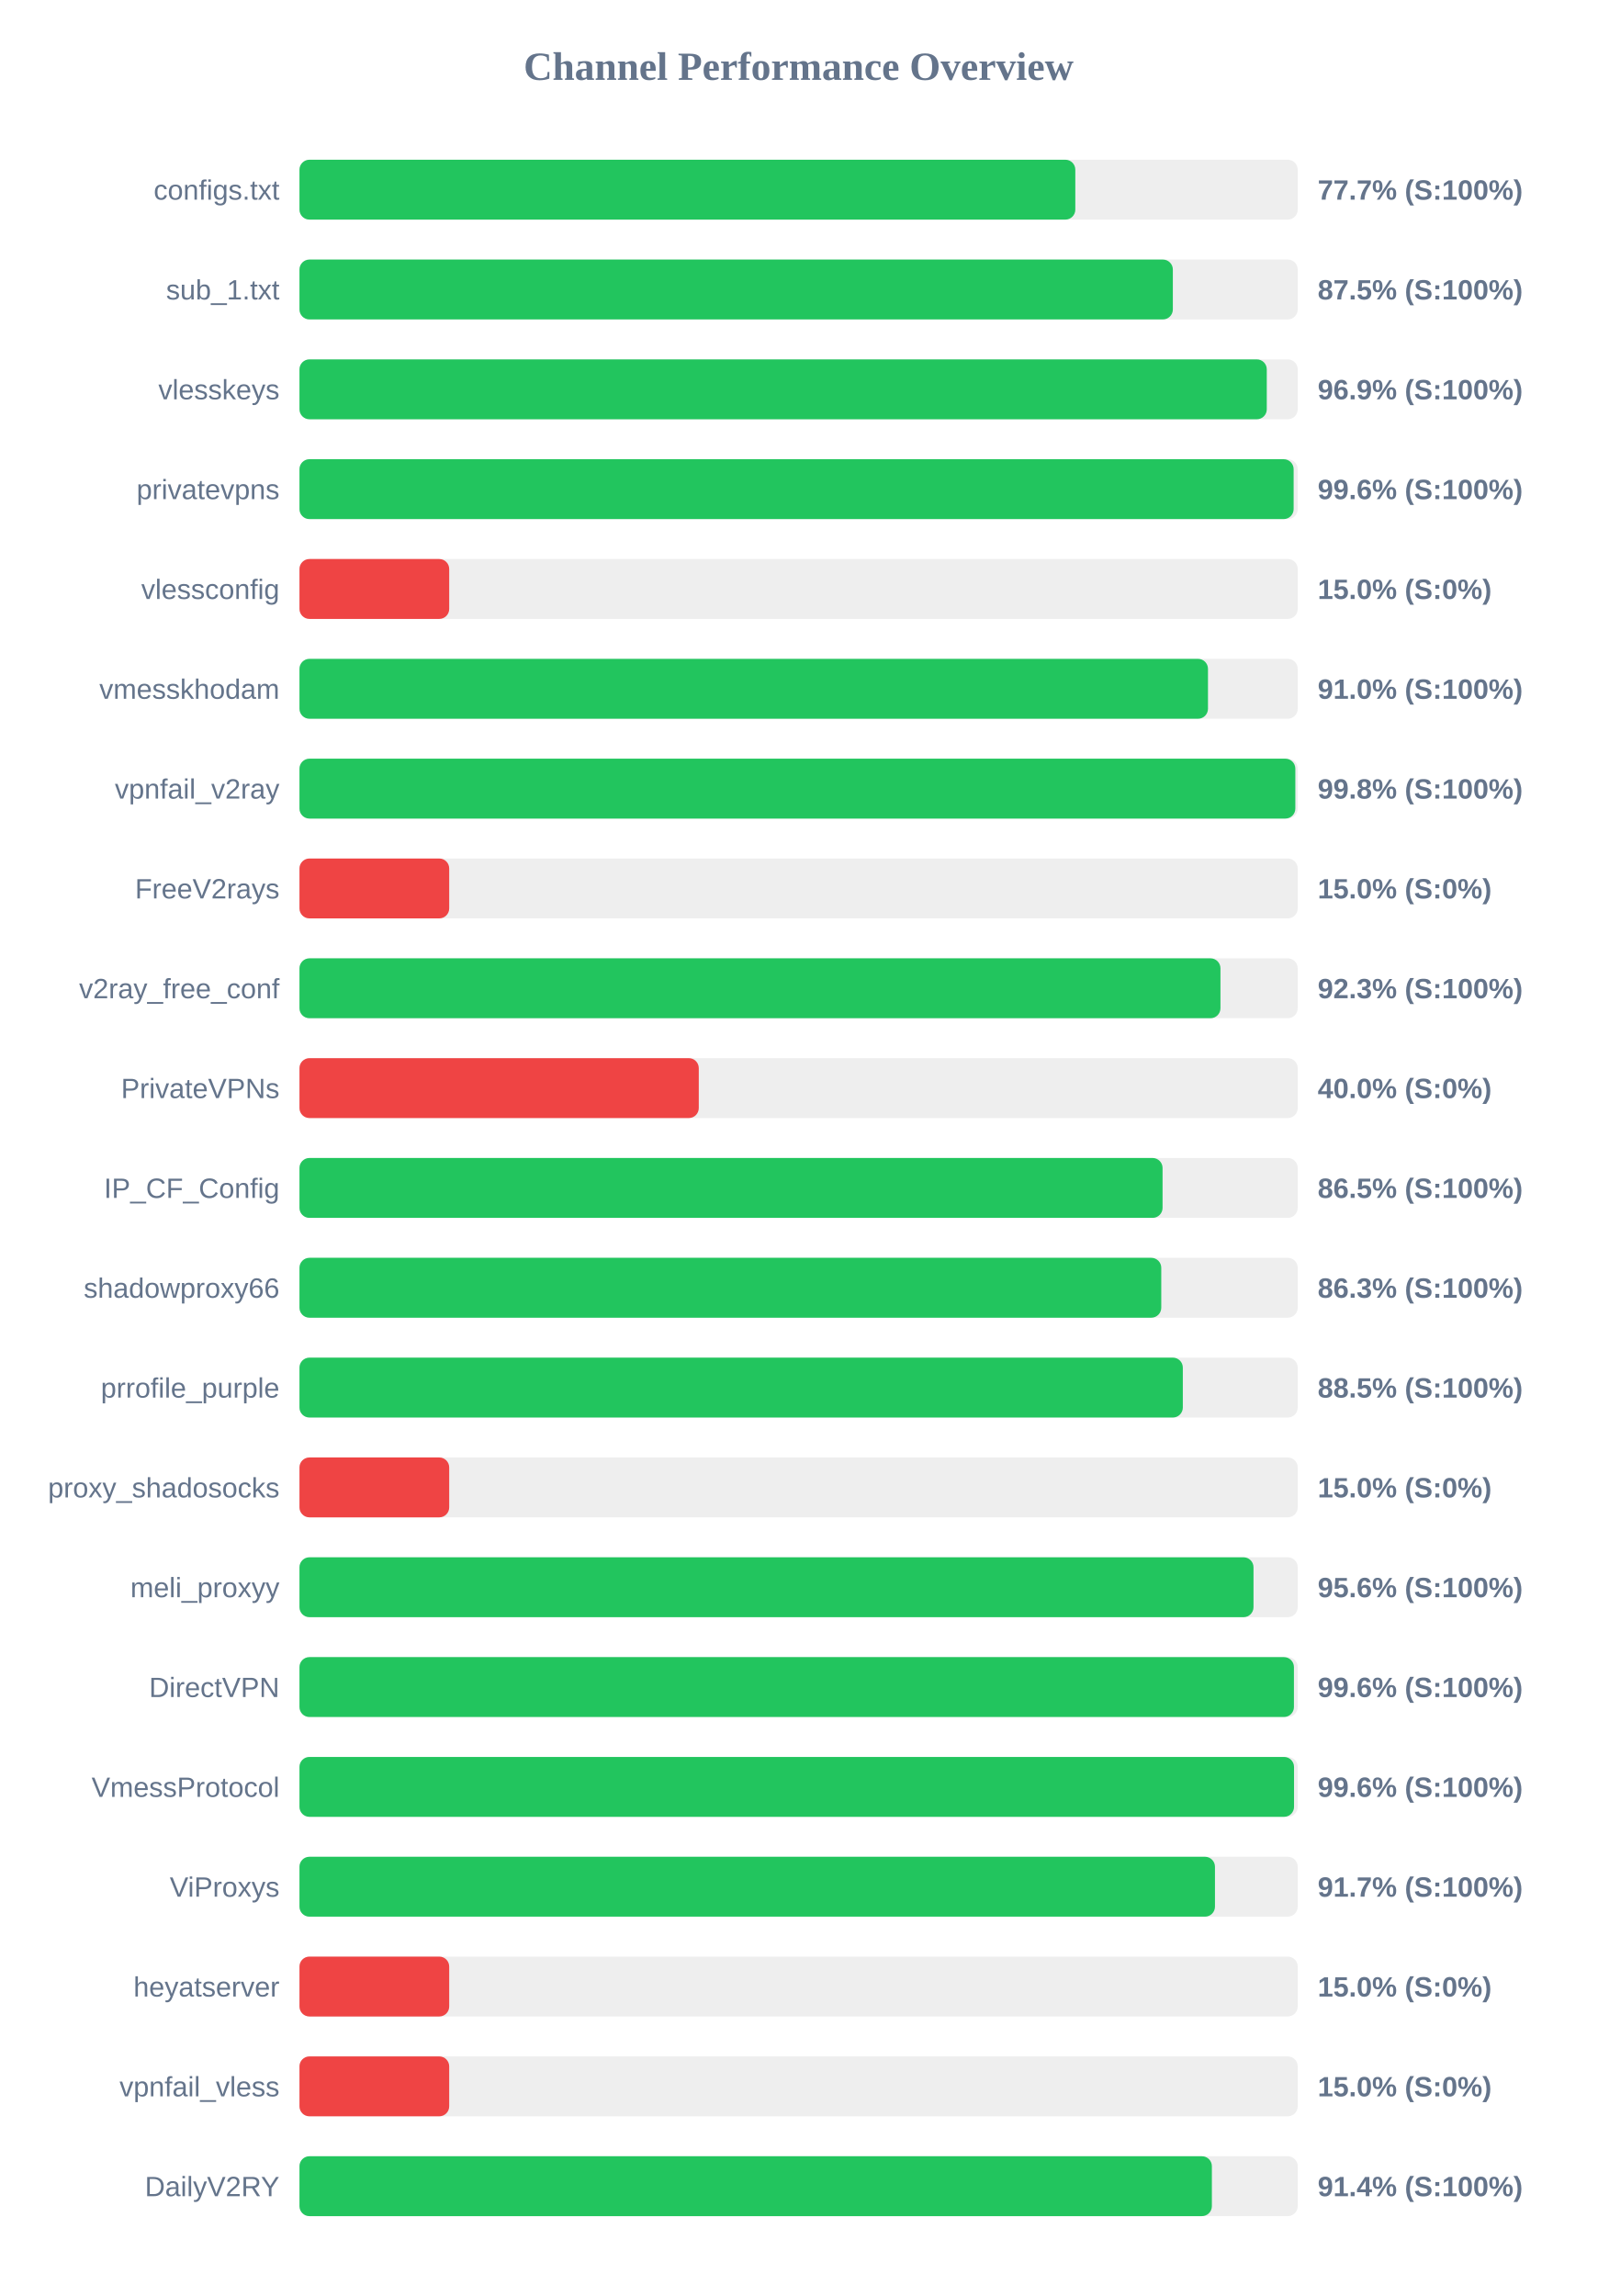
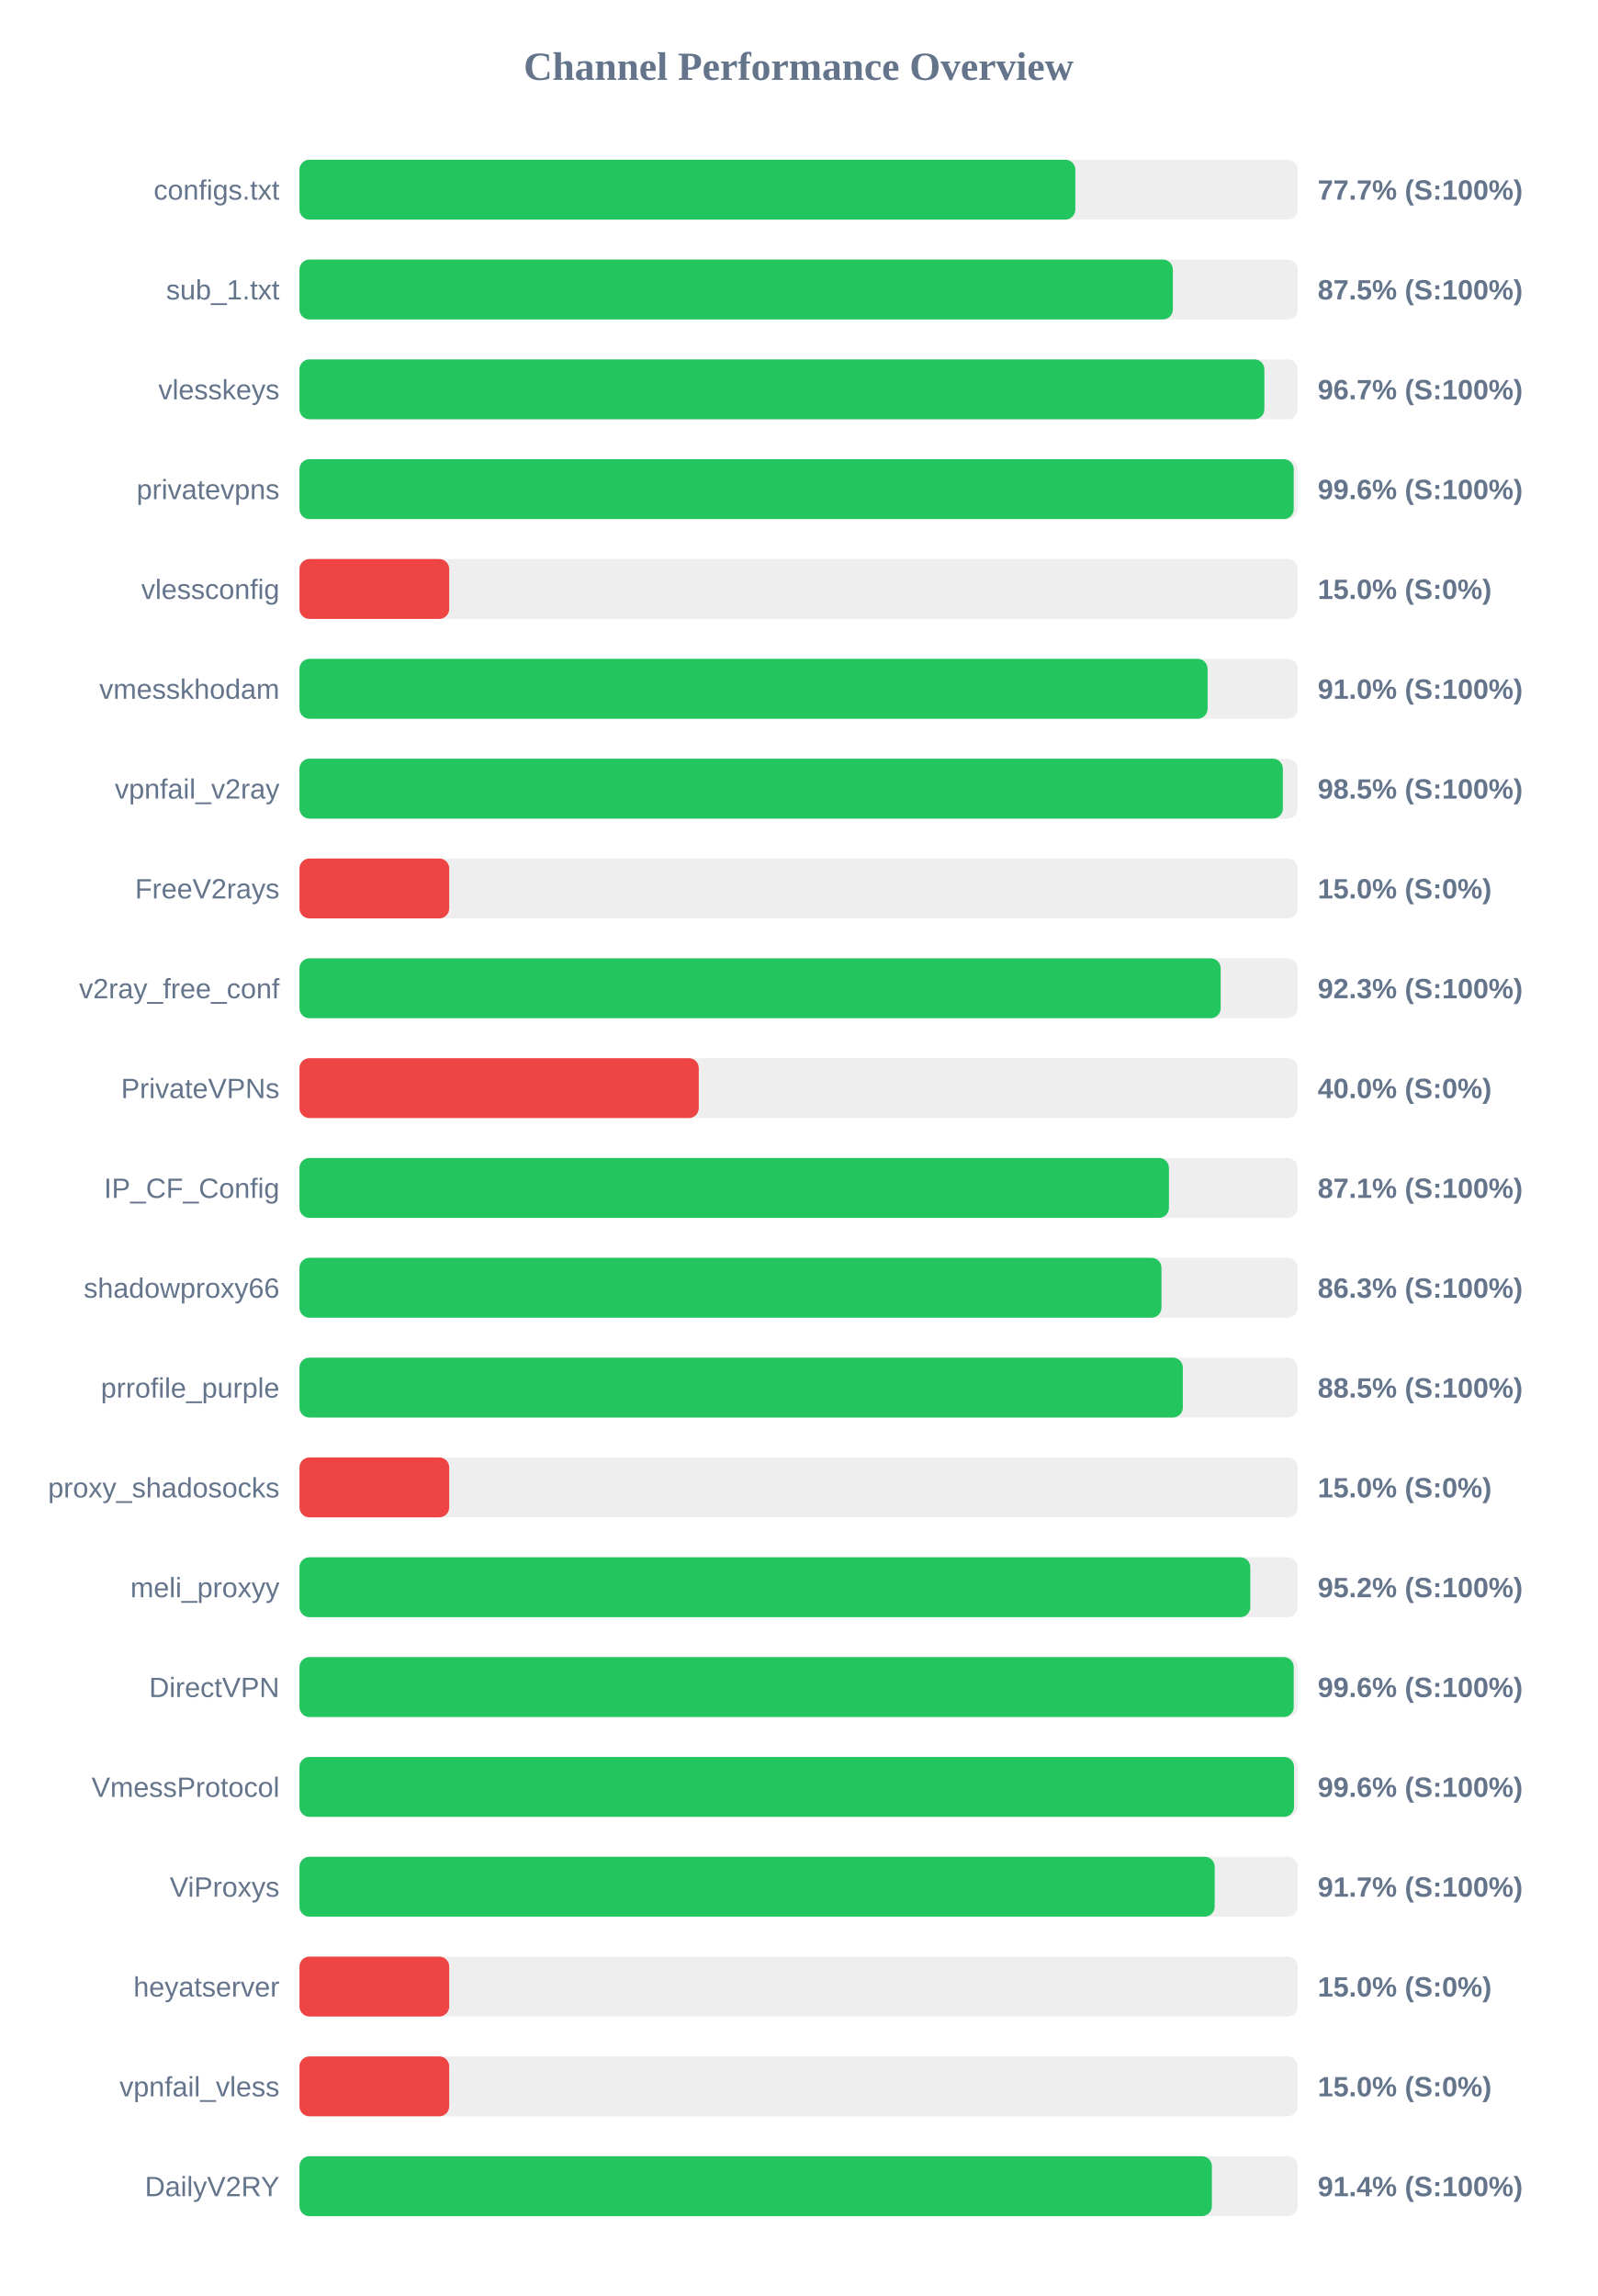
<svg xmlns="http://www.w3.org/2000/svg" width="800" height="1150" version="1.1">
  <style>
        .row { font: 14px Arial; fill: #64748b; }
        .score { font: bold 14px Arial; fill: #64748b; }
    </style>
  <text x="400" y="40" text-anchor="middle" font-size="20px" font-weight="bold" fill="#64748b">Channel Performance Overview</text>
  <rect x="150" y="80" width="500" height="30" fill="#eee" rx="5" />
  <rect x="150" y="80" width="388.6" height="30" fill="#22c55e" rx="5" />
  <text x="140" y="100" text-anchor="end" class="row">configs.txt</text>
  <text x="660" y="100" text-anchor="start" class="score">77.7% (S:100%)</text>
  <rect x="150" y="130" width="500" height="30" fill="#eee" rx="5" />
  <rect x="150" y="130" width="437.45" height="30" fill="#22c55e" rx="5" />
  <text x="140" y="150" text-anchor="end" class="row">sub_1.txt</text>
  <text x="660" y="150" text-anchor="start" class="score">87.5% (S:100%)</text>
  <rect x="150" y="180" width="500" height="30" fill="#eee" rx="5" />
-   <rect x="150" y="180" width="484.5" height="30" fill="#22c55e" rx="5" />
+   <rect x="150" y="180" width="483.3" height="30" fill="#22c55e" rx="5" />
  <text x="140" y="200" text-anchor="end" class="row">vlesskeys</text>
-   <text x="660" y="200" text-anchor="start" class="score">96.9% (S:100%)</text>
+   <text x="660" y="200" text-anchor="start" class="score">96.7% (S:100%)</text>
  <rect x="150" y="230" width="500" height="30" fill="#eee" rx="5" />
-   <rect x="150" y="230" width="497.95" height="30" fill="#22c55e" rx="5" />
+   <rect x="150" y="230" width="498.0" height="30" fill="#22c55e" rx="5" />
  <text x="140" y="250" text-anchor="end" class="row">privatevpns</text>
  <text x="660" y="250" text-anchor="start" class="score">99.6% (S:100%)</text>
  <rect x="150" y="280" width="500" height="30" fill="#eee" rx="5" />
  <rect x="150" y="280" width="75.0" height="30" fill="#ef4444" rx="5" />
  <text x="140" y="300" text-anchor="end" class="row">vlessconfig</text>
  <text x="660" y="300" text-anchor="start" class="score">15.0% (S:0%)</text>
  <rect x="150" y="330" width="500" height="30" fill="#eee" rx="5" />
-   <rect x="150" y="330" width="455.05" height="30" fill="#22c55e" rx="5" />
+   <rect x="150" y="330" width="454.85" height="30" fill="#22c55e" rx="5" />
  <text x="140" y="350" text-anchor="end" class="row">vmesskhodam</text>
  <text x="660" y="350" text-anchor="start" class="score">91.0% (S:100%)</text>
  <rect x="150" y="380" width="500" height="30" fill="#eee" rx="5" />
-   <rect x="150" y="380" width="498.8" height="30" fill="#22c55e" rx="5" />
+   <rect x="150" y="380" width="492.55" height="30" fill="#22c55e" rx="5" />
  <text x="140" y="400" text-anchor="end" class="row">vpnfail_v2ray</text>
-   <text x="660" y="400" text-anchor="start" class="score">99.8% (S:100%)</text>
+   <text x="660" y="400" text-anchor="start" class="score">98.5% (S:100%)</text>
  <rect x="150" y="430" width="500" height="30" fill="#eee" rx="5" />
  <rect x="150" y="430" width="75.0" height="30" fill="#ef4444" rx="5" />
  <text x="140" y="450" text-anchor="end" class="row">FreeV2rays</text>
  <text x="660" y="450" text-anchor="start" class="score">15.0% (S:0%)</text>
  <rect x="150" y="480" width="500" height="30" fill="#eee" rx="5" />
-   <rect x="150" y="480" width="461.3" height="30" fill="#22c55e" rx="5" />
+   <rect x="150" y="480" width="461.4" height="30" fill="#22c55e" rx="5" />
  <text x="140" y="500" text-anchor="end" class="row">v2ray_free_conf</text>
  <text x="660" y="500" text-anchor="start" class="score">92.3% (S:100%)</text>
  <rect x="150" y="530" width="500" height="30" fill="#eee" rx="5" />
  <rect x="150" y="530" width="200.0" height="30" fill="#ef4444" rx="5" />
  <text x="140" y="550" text-anchor="end" class="row">PrivateVPNs</text>
  <text x="660" y="550" text-anchor="start" class="score">40.0% (S:0%)</text>
  <rect x="150" y="580" width="500" height="30" fill="#eee" rx="5" />
-   <rect x="150" y="580" width="432.3" height="30" fill="#22c55e" rx="5" />
+   <rect x="150" y="580" width="435.5" height="30" fill="#22c55e" rx="5" />
  <text x="140" y="600" text-anchor="end" class="row">IP_CF_Config</text>
-   <text x="660" y="600" text-anchor="start" class="score">86.5% (S:100%)</text>
+   <text x="660" y="600" text-anchor="start" class="score">87.1% (S:100%)</text>
  <rect x="150" y="630" width="500" height="30" fill="#eee" rx="5" />
-   <rect x="150" y="630" width="431.65" height="30" fill="#22c55e" rx="5" />
+   <rect x="150" y="630" width="431.75" height="30" fill="#22c55e" rx="5" />
  <text x="140" y="650" text-anchor="end" class="row">shadowproxy66</text>
  <text x="660" y="650" text-anchor="start" class="score">86.3% (S:100%)</text>
  <rect x="150" y="680" width="500" height="30" fill="#eee" rx="5" />
  <rect x="150" y="680" width="442.45" height="30" fill="#22c55e" rx="5" />
  <text x="140" y="700" text-anchor="end" class="row">prrofile_purple</text>
  <text x="660" y="700" text-anchor="start" class="score">88.5% (S:100%)</text>
  <rect x="150" y="730" width="500" height="30" fill="#eee" rx="5" />
  <rect x="150" y="730" width="75.0" height="30" fill="#ef4444" rx="5" />
  <text x="140" y="750" text-anchor="end" class="row">proxy_shadosocks</text>
  <text x="660" y="750" text-anchor="start" class="score">15.0% (S:0%)</text>
  <rect x="150" y="780" width="500" height="30" fill="#eee" rx="5" />
-   <rect x="150" y="780" width="477.85" height="30" fill="#22c55e" rx="5" />
+   <rect x="150" y="780" width="476.25" height="30" fill="#22c55e" rx="5" />
  <text x="140" y="800" text-anchor="end" class="row">meli_proxyy</text>
-   <text x="660" y="800" text-anchor="start" class="score">95.6% (S:100%)</text>
+   <text x="660" y="800" text-anchor="start" class="score">95.2% (S:100%)</text>
  <rect x="150" y="830" width="500" height="30" fill="#eee" rx="5" />
-   <rect x="150" y="830" width="498.1" height="30" fill="#22c55e" rx="5" />
+   <rect x="150" y="830" width="498.0" height="30" fill="#22c55e" rx="5" />
  <text x="140" y="850" text-anchor="end" class="row">DirectVPN</text>
  <text x="660" y="850" text-anchor="start" class="score">99.6% (S:100%)</text>
  <rect x="150" y="880" width="500" height="30" fill="#eee" rx="5" />
  <rect x="150" y="880" width="498.15" height="30" fill="#22c55e" rx="5" />
  <text x="140" y="900" text-anchor="end" class="row">VmessProtocol</text>
  <text x="660" y="900" text-anchor="start" class="score">99.6% (S:100%)</text>
  <rect x="150" y="930" width="500" height="30" fill="#eee" rx="5" />
-   <rect x="150" y="930" width="458.55" height="30" fill="#22c55e" rx="5" />
+   <rect x="150" y="930" width="458.4" height="30" fill="#22c55e" rx="5" />
  <text x="140" y="950" text-anchor="end" class="row">ViProxys</text>
  <text x="660" y="950" text-anchor="start" class="score">91.7% (S:100%)</text>
  <rect x="150" y="980" width="500" height="30" fill="#eee" rx="5" />
  <rect x="150" y="980" width="75.0" height="30" fill="#ef4444" rx="5" />
  <text x="140" y="1000" text-anchor="end" class="row">heyatserver</text>
  <text x="660" y="1000" text-anchor="start" class="score">15.0% (S:0%)</text>
  <rect x="150" y="1030" width="500" height="30" fill="#eee" rx="5" />
  <rect x="150" y="1030" width="75.0" height="30" fill="#ef4444" rx="5" />
  <text x="140" y="1050" text-anchor="end" class="row">vpnfail_vless</text>
  <text x="660" y="1050" text-anchor="start" class="score">15.0% (S:0%)</text>
  <rect x="150" y="1080" width="500" height="30" fill="#eee" rx="5" />
  <rect x="150" y="1080" width="457.0" height="30" fill="#22c55e" rx="5" />
  <text x="140" y="1100" text-anchor="end" class="row">DailyV2RY</text>
  <text x="660" y="1100" text-anchor="start" class="score">91.4% (S:100%)</text>
</svg>
